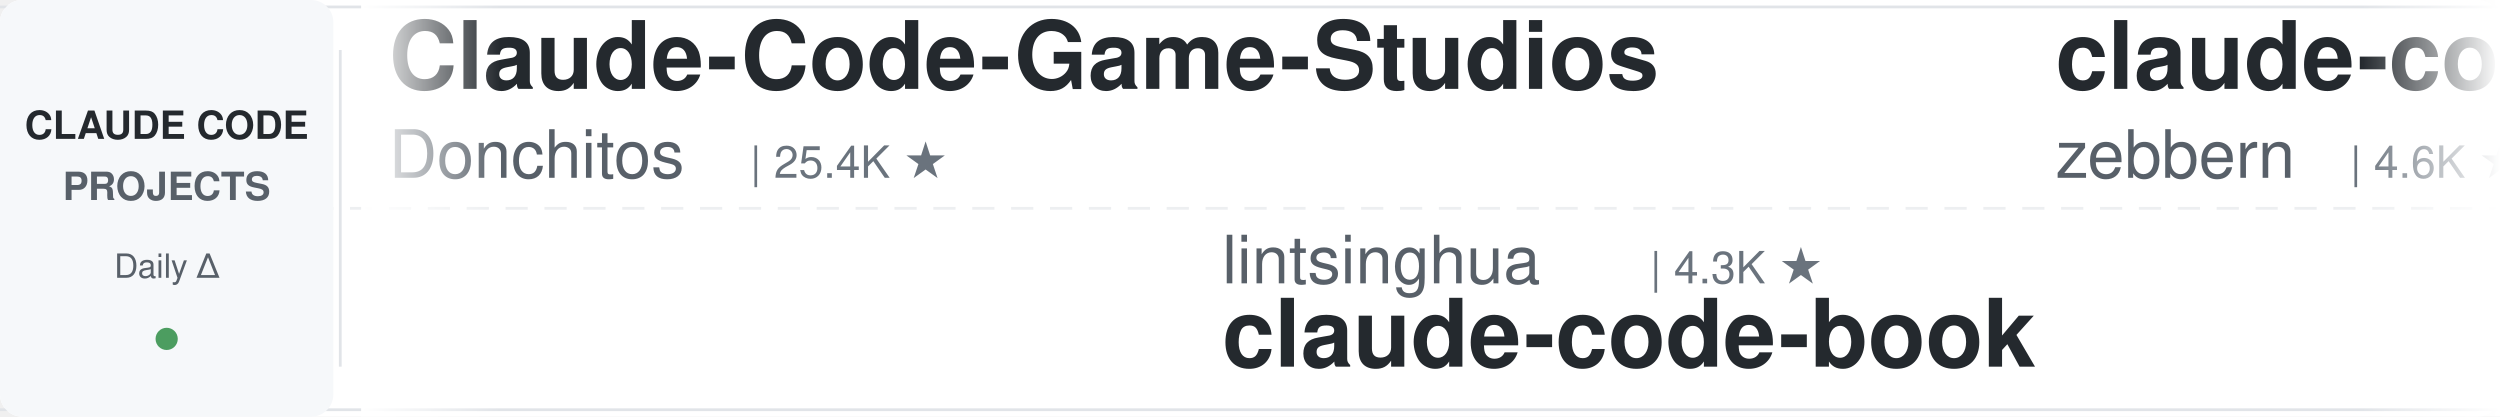
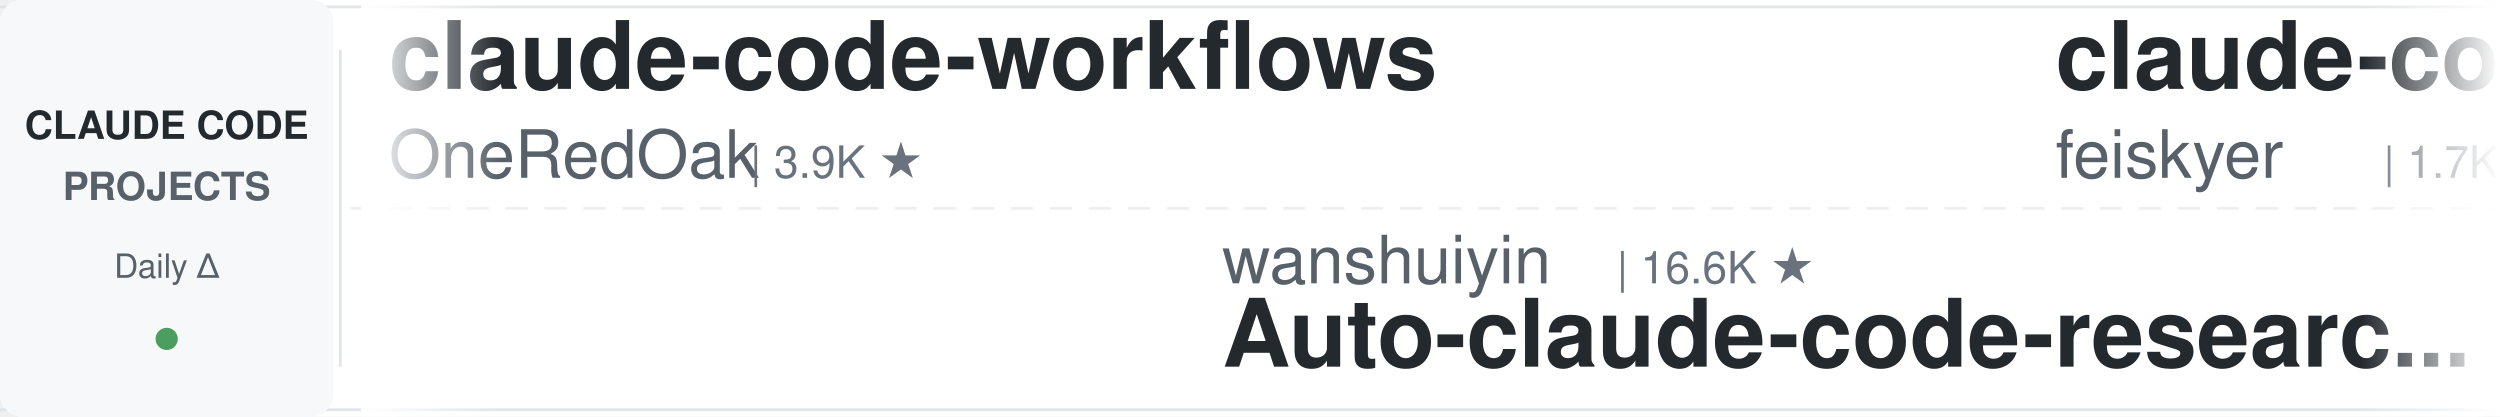
<svg xmlns="http://www.w3.org/2000/svg" width="900" height="150">
  <defs>
    <linearGradient id="leftFade" x1="0%" y1="0%" x2="100%" y2="0%">
      <stop offset="0%" style="stop-color:#ffffff;stop-opacity:1" />
      <stop offset="100%" style="stop-color:#ffffff;stop-opacity:0" />
    </linearGradient>
    <linearGradient id="rightFade" x1="0%" y1="0%" x2="100%" y2="0%">
      <stop offset="0%" style="stop-color:#ffffff;stop-opacity:0" />
      <stop offset="100%" style="stop-color:#ffffff;stop-opacity:1" />
    </linearGradient>
  </defs>
  <rect width="900" height="150" fill="#ffffff" rx="8" />
  <rect x="0" y="2" width="900" height="1" fill="#e1e4e8" />
  <rect x="0" y="147" width="900" height="1" fill="#e1e4e8" />
  <line x1="0" y1="75" x2="900" y2="75" stroke="#e1e4e8" stroke-width="1" stroke-dasharray="8 6" opacity="0.6" />
  <rect x="0" y="0" width="120" height="150" fill="#f6f8fa" rx="8" />
  <text x="60" y="50" font-family="-apple-system, BlinkMacSystemFont, 'Segoe UI', Helvetica, Arial, sans-serif" font-size="14" font-weight="600" fill="#24292e" text-anchor="middle">CLAUDE CODE</text>
  <text x="60" y="72" font-family="-apple-system, BlinkMacSystemFont, 'Segoe UI', Helvetica, Arial, sans-serif" font-size="14" font-weight="600" fill="#586069" text-anchor="middle">PROJECTS</text>
  <text x="60" y="100" font-family="-apple-system, BlinkMacSystemFont, 'Segoe UI', Helvetica, Arial, sans-serif" font-size="12" font-weight="500" fill="#586069" text-anchor="middle">Daily Δ</text>
  <circle cx="60" cy="122" r="4" fill="#22863a" opacity="0.8" />
  <rect x="122" y="18" width="1" height="114" fill="#e1e4e8" />
  <clipPath id="tickerClip">
    <rect x="130" y="0" width="770" height="150" />
  </clipPath>
  <g clip-path="url(#tickerClip)">
    <g id="tickerItems">
      <animateTransform attributeName="transform" attributeType="XML" type="translate" from="0 0" to="-3000 0" dur="54s" repeatCount="indefinite" />
      <g transform="translate(0, 0)">
-         <text x="140" y="32" font-family="-apple-system, BlinkMacSystemFont, 'Segoe UI', Helvetica, Arial, sans-serif" font-size="34" font-weight="600" fill="#24292e">Claude-Code-Game-Studios</text>
-         <text x="140" y="64" font-family="-apple-system, BlinkMacSystemFont, 'Segoe UI', Helvetica, Arial, sans-serif" font-size="24" font-weight="400" fill="#586069">Donchitos</text>
-         <text x="270" y="64" font-family="-apple-system, BlinkMacSystemFont, 'Segoe UI', Helvetica, Arial, sans-serif" font-size="16" font-weight="500" fill="#6a737d">| 25.4K ★</text>
+         <text x="140" y="32" font-family="-apple-system, BlinkMacSystemFont, 'Segoe UI', Helvetica, Arial, sans-serif" font-size="34" font-weight="600" fill="#24292e">claude-code-workflows</text>
+         <text x="140" y="64" font-family="-apple-system, BlinkMacSystemFont, 'Segoe UI', Helvetica, Arial, sans-serif" font-size="24" font-weight="400" fill="#586069">OneRedOak</text>
+         <text x="270" y="64" font-family="-apple-system, BlinkMacSystemFont, 'Segoe UI', Helvetica, Arial, sans-serif" font-size="16" font-weight="500" fill="#6a737d">| 3.9K ★</text>
      </g>
      <g transform="translate(300, 0)">
-         <text x="140" y="102" font-family="-apple-system, BlinkMacSystemFont, 'Segoe UI', Helvetica, Arial, sans-serif" font-size="24" font-weight="400" fill="#586069">lintsinghua</text>
-         <text x="294" y="102" font-family="-apple-system, BlinkMacSystemFont, 'Segoe UI', Helvetica, Arial, sans-serif" font-size="16" font-weight="500" fill="#6a737d">| 4.3K ★</text>
-         <text x="140" y="132" font-family="-apple-system, BlinkMacSystemFont, 'Segoe UI', Helvetica, Arial, sans-serif" font-size="34" font-weight="600" fill="#24292e">claude-code-book</text>
+         <text x="140" y="102" font-family="-apple-system, BlinkMacSystemFont, 'Segoe UI', Helvetica, Arial, sans-serif" font-size="24" font-weight="400" fill="#586069">wanshuiyin</text>
+         <text x="282" y="102" font-family="-apple-system, BlinkMacSystemFont, 'Segoe UI', Helvetica, Arial, sans-serif" font-size="16" font-weight="500" fill="#6a737d">| 16.6K ★</text>
+         <text x="140" y="132" font-family="-apple-system, BlinkMacSystemFont, 'Segoe UI', Helvetica, Arial, sans-serif" font-size="34" font-weight="600" fill="#24292e">Auto-claude-code-researc...</text>
      </g>
      <g transform="translate(600, 0)">
+         <text x="140" y="32" font-family="-apple-system, BlinkMacSystemFont, 'Segoe UI', Helvetica, Arial, sans-serif" font-size="34" font-weight="600" fill="#24292e">claude-code-settings</text>
+         <text x="140" y="64" font-family="-apple-system, BlinkMacSystemFont, 'Segoe UI', Helvetica, Arial, sans-serif" font-size="24" font-weight="400" fill="#586069">feiskyer</text>
+         <text x="258" y="64" font-family="-apple-system, BlinkMacSystemFont, 'Segoe UI', Helvetica, Arial, sans-serif" font-size="16" font-weight="500" fill="#6a737d">| 1.7K ★</text>
+       </g>
+       <g transform="translate(900, 0)">
+         <text x="140" y="102" font-family="-apple-system, BlinkMacSystemFont, 'Segoe UI', Helvetica, Arial, sans-serif" font-size="24" font-weight="400" fill="#586069">overwirehq</text>
+         <text x="282" y="102" font-family="-apple-system, BlinkMacSystemFont, 'Segoe UI', Helvetica, Arial, sans-serif" font-size="16" font-weight="500" fill="#6a737d">| 2.8K ★</text>
+         <text x="140" y="132" font-family="-apple-system, BlinkMacSystemFont, 'Segoe UI', Helvetica, Arial, sans-serif" font-size="34" font-weight="600" fill="#24292e">claude-code-telegram</text>
+       </g>
+       <g transform="translate(1200, 0)">
+         <text x="140" y="32" font-family="-apple-system, BlinkMacSystemFont, 'Segoe UI', Helvetica, Arial, sans-serif" font-size="34" font-weight="600" fill="#24292e">claude-code-showcase</text>
+         <text x="140" y="64" font-family="-apple-system, BlinkMacSystemFont, 'Segoe UI', Helvetica, Arial, sans-serif" font-size="24" font-weight="400" fill="#586069">ChrisWiles</text>
+         <text x="282" y="64" font-family="-apple-system, BlinkMacSystemFont, 'Segoe UI', Helvetica, Arial, sans-serif" font-size="16" font-weight="500" fill="#6a737d">| 6.1K ★</text>
+       </g>
+       <g transform="translate(1500, 0)">
+         <text x="140" y="102" font-family="-apple-system, BlinkMacSystemFont, 'Segoe UI', Helvetica, Arial, sans-serif" font-size="24" font-weight="400" fill="#586069">Windy3f3f3f3f</text>
+         <text x="318" y="102" font-family="-apple-system, BlinkMacSystemFont, 'Segoe UI', Helvetica, Arial, sans-serif" font-size="16" font-weight="500" fill="#6a737d">| 2.7K ★</text>
+         <text x="140" y="132" font-family="-apple-system, BlinkMacSystemFont, 'Segoe UI', Helvetica, Arial, sans-serif" font-size="34" font-weight="600" fill="#24292e">claude-code-from-scratch</text>
+       </g>
+       <g transform="translate(1800, 0)">
        <text x="140" y="32" font-family="-apple-system, BlinkMacSystemFont, 'Segoe UI', Helvetica, Arial, sans-serif" font-size="34" font-weight="600" fill="#24292e">claude-code-guide</text>
        <text x="140" y="64" font-family="-apple-system, BlinkMacSystemFont, 'Segoe UI', Helvetica, Arial, sans-serif" font-size="24" font-weight="400" fill="#586069">zebbern</text>
        <text x="246" y="64" font-family="-apple-system, BlinkMacSystemFont, 'Segoe UI', Helvetica, Arial, sans-serif" font-size="16" font-weight="500" fill="#6a737d">| 4.6K ★</text>
      </g>
-       <g transform="translate(900, 0)">
-         <text x="140" y="102" font-family="-apple-system, BlinkMacSystemFont, 'Segoe UI', Helvetica, Arial, sans-serif" font-size="24" font-weight="400" fill="#586069">centminmod</text>
-         <text x="282" y="102" font-family="-apple-system, BlinkMacSystemFont, 'Segoe UI', Helvetica, Arial, sans-serif" font-size="16" font-weight="500" fill="#6a737d">| 2.6K ★</text>
-         <text x="140" y="132" font-family="-apple-system, BlinkMacSystemFont, 'Segoe UI', Helvetica, Arial, sans-serif" font-size="34" font-weight="600" fill="#24292e">my-claude-code-setup</text>
-       </g>
-       <g transform="translate(1200, 0)">
-         <text x="140" y="32" font-family="-apple-system, BlinkMacSystemFont, 'Segoe UI', Helvetica, Arial, sans-serif" font-size="34" font-weight="600" fill="#24292e">claude-code-reverse</text>
-         <text x="140" y="64" font-family="-apple-system, BlinkMacSystemFont, 'Segoe UI', Helvetica, Arial, sans-serif" font-size="24" font-weight="400" fill="#586069">Yuyz0112</text>
-         <text x="258" y="64" font-family="-apple-system, BlinkMacSystemFont, 'Segoe UI', Helvetica, Arial, sans-serif" font-size="16" font-weight="500" fill="#6a737d">| 2.4K ★</text>
-       </g>
-       <g transform="translate(1500, 0)">
-         <text x="140" y="102" font-family="-apple-system, BlinkMacSystemFont, 'Segoe UI', Helvetica, Arial, sans-serif" font-size="24" font-weight="400" fill="#586069">OneRedOak</text>
-         <text x="270" y="102" font-family="-apple-system, BlinkMacSystemFont, 'Segoe UI', Helvetica, Arial, sans-serif" font-size="16" font-weight="500" fill="#6a737d">| 3.9K ★</text>
-         <text x="140" y="132" font-family="-apple-system, BlinkMacSystemFont, 'Segoe UI', Helvetica, Arial, sans-serif" font-size="34" font-weight="600" fill="#24292e">claude-code-workflows</text>
-       </g>
-       <g transform="translate(1800, 0)">
-         <text x="140" y="32" font-family="-apple-system, BlinkMacSystemFont, 'Segoe UI', Helvetica, Arial, sans-serif" font-size="34" font-weight="600" fill="#24292e">claude-code-local</text>
-         <text x="140" y="64" font-family="-apple-system, BlinkMacSystemFont, 'Segoe UI', Helvetica, Arial, sans-serif" font-size="24" font-weight="400" fill="#586069">nicedreamzapp</text>
-         <text x="318" y="64" font-family="-apple-system, BlinkMacSystemFont, 'Segoe UI', Helvetica, Arial, sans-serif" font-size="16" font-weight="500" fill="#6a737d">| 3.3K ★</text>
-       </g>
      <g transform="translate(2100, 0)">
-         <text x="140" y="102" font-family="-apple-system, BlinkMacSystemFont, 'Segoe UI', Helvetica, Arial, sans-serif" font-size="24" font-weight="400" fill="#586069">repowise-dev</text>
-         <text x="306" y="102" font-family="-apple-system, BlinkMacSystemFont, 'Segoe UI', Helvetica, Arial, sans-serif" font-size="16" font-weight="500" fill="#6a737d">| 1.2K ★</text>
-         <text x="140" y="132" font-family="-apple-system, BlinkMacSystemFont, 'Segoe UI', Helvetica, Arial, sans-serif" font-size="34" font-weight="600" fill="#24292e">claude-code-prompts</text>
+         <text x="140" y="102" font-family="-apple-system, BlinkMacSystemFont, 'Segoe UI', Helvetica, Arial, sans-serif" font-size="24" font-weight="400" fill="#586069">Chachamaru127</text>
+         <text x="318" y="102" font-family="-apple-system, BlinkMacSystemFont, 'Segoe UI', Helvetica, Arial, sans-serif" font-size="16" font-weight="500" fill="#6a737d">| 3.1K ★</text>
+         <text x="140" y="132" font-family="-apple-system, BlinkMacSystemFont, 'Segoe UI', Helvetica, Arial, sans-serif" font-size="34" font-weight="600" fill="#24292e">claude-code-harness</text>
      </g>
      <g transform="translate(2400, 0)">
        <text x="140" y="32" font-family="-apple-system, BlinkMacSystemFont, 'Segoe UI', Helvetica, Arial, sans-serif" font-size="34" font-weight="600" fill="#24292e">claude-code-source</text>
-         <text x="140" y="64" font-family="-apple-system, BlinkMacSystemFont, 'Segoe UI', Helvetica, Arial, sans-serif" font-size="24" font-weight="400" fill="#586069">hangsman</text>
-         <text x="258" y="64" font-family="-apple-system, BlinkMacSystemFont, 'Segoe UI', Helvetica, Arial, sans-serif" font-size="16" font-weight="500" fill="#6a737d">| 795 ★</text>
+         <text x="140" y="64" font-family="-apple-system, BlinkMacSystemFont, 'Segoe UI', Helvetica, Arial, sans-serif" font-size="24" font-weight="400" fill="#586069">AprilNEA</text>
+         <text x="258" y="64" font-family="-apple-system, BlinkMacSystemFont, 'Segoe UI', Helvetica, Arial, sans-serif" font-size="16" font-weight="500" fill="#6a737d">| 391 ★</text>
      </g>
      <g transform="translate(2700, 0)">
-         <text x="140" y="102" font-family="-apple-system, BlinkMacSystemFont, 'Segoe UI', Helvetica, Arial, sans-serif" font-size="24" font-weight="400" fill="#586069">shareAI-lab</text>
-         <text x="294" y="102" font-family="-apple-system, BlinkMacSystemFont, 'Segoe UI', Helvetica, Arial, sans-serif" font-size="16" font-weight="500" fill="#6a737d">| 77.6K ★</text>
-         <text x="140" y="132" font-family="-apple-system, BlinkMacSystemFont, 'Segoe UI', Helvetica, Arial, sans-serif" font-size="34" font-weight="600" fill="#24292e">learn-claude-code</text>
+         <text x="140" y="102" font-family="-apple-system, BlinkMacSystemFont, 'Segoe UI', Helvetica, Arial, sans-serif" font-size="24" font-weight="400" fill="#586069">SeemSeam</text>
+         <text x="258" y="102" font-family="-apple-system, BlinkMacSystemFont, 'Segoe UI', Helvetica, Arial, sans-serif" font-size="16" font-weight="500" fill="#6a737d">| 3.5K ★</text>
+         <text x="140" y="132" font-family="-apple-system, BlinkMacSystemFont, 'Segoe UI', Helvetica, Arial, sans-serif" font-size="34" font-weight="600" fill="#24292e">claude_codex_bridge</text>
      </g>
      <g transform="translate(3000, 0)">
-         <text x="140" y="32" font-family="-apple-system, BlinkMacSystemFont, 'Segoe UI', Helvetica, Arial, sans-serif" font-size="34" font-weight="600" fill="#24292e">Claude-Code-Game-Studios</text>
-         <text x="140" y="64" font-family="-apple-system, BlinkMacSystemFont, 'Segoe UI', Helvetica, Arial, sans-serif" font-size="24" font-weight="400" fill="#586069">Donchitos</text>
-         <text x="270" y="64" font-family="-apple-system, BlinkMacSystemFont, 'Segoe UI', Helvetica, Arial, sans-serif" font-size="16" font-weight="500" fill="#6a737d">| 25.4K ★</text>
+         <text x="140" y="32" font-family="-apple-system, BlinkMacSystemFont, 'Segoe UI', Helvetica, Arial, sans-serif" font-size="34" font-weight="600" fill="#24292e">claude-code-workflows</text>
+         <text x="140" y="64" font-family="-apple-system, BlinkMacSystemFont, 'Segoe UI', Helvetica, Arial, sans-serif" font-size="24" font-weight="400" fill="#586069">OneRedOak</text>
+         <text x="270" y="64" font-family="-apple-system, BlinkMacSystemFont, 'Segoe UI', Helvetica, Arial, sans-serif" font-size="16" font-weight="500" fill="#6a737d">| 3.9K ★</text>
      </g>
      <g transform="translate(3300, 0)">
-         <text x="140" y="102" font-family="-apple-system, BlinkMacSystemFont, 'Segoe UI', Helvetica, Arial, sans-serif" font-size="24" font-weight="400" fill="#586069">lintsinghua</text>
-         <text x="294" y="102" font-family="-apple-system, BlinkMacSystemFont, 'Segoe UI', Helvetica, Arial, sans-serif" font-size="16" font-weight="500" fill="#6a737d">| 4.3K ★</text>
-         <text x="140" y="132" font-family="-apple-system, BlinkMacSystemFont, 'Segoe UI', Helvetica, Arial, sans-serif" font-size="34" font-weight="600" fill="#24292e">claude-code-book</text>
+         <text x="140" y="102" font-family="-apple-system, BlinkMacSystemFont, 'Segoe UI', Helvetica, Arial, sans-serif" font-size="24" font-weight="400" fill="#586069">wanshuiyin</text>
+         <text x="282" y="102" font-family="-apple-system, BlinkMacSystemFont, 'Segoe UI', Helvetica, Arial, sans-serif" font-size="16" font-weight="500" fill="#6a737d">| 16.6K ★</text>
+         <text x="140" y="132" font-family="-apple-system, BlinkMacSystemFont, 'Segoe UI', Helvetica, Arial, sans-serif" font-size="34" font-weight="600" fill="#24292e">Auto-claude-code-researc...</text>
      </g>
      <g transform="translate(3600, 0)">
-         <text x="140" y="32" font-family="-apple-system, BlinkMacSystemFont, 'Segoe UI', Helvetica, Arial, sans-serif" font-size="34" font-weight="600" fill="#24292e">claude-code-guide</text>
-         <text x="140" y="64" font-family="-apple-system, BlinkMacSystemFont, 'Segoe UI', Helvetica, Arial, sans-serif" font-size="24" font-weight="400" fill="#586069">zebbern</text>
-         <text x="246" y="64" font-family="-apple-system, BlinkMacSystemFont, 'Segoe UI', Helvetica, Arial, sans-serif" font-size="16" font-weight="500" fill="#6a737d">| 4.6K ★</text>
+         <text x="140" y="32" font-family="-apple-system, BlinkMacSystemFont, 'Segoe UI', Helvetica, Arial, sans-serif" font-size="34" font-weight="600" fill="#24292e">claude-code-settings</text>
+         <text x="140" y="64" font-family="-apple-system, BlinkMacSystemFont, 'Segoe UI', Helvetica, Arial, sans-serif" font-size="24" font-weight="400" fill="#586069">feiskyer</text>
+         <text x="258" y="64" font-family="-apple-system, BlinkMacSystemFont, 'Segoe UI', Helvetica, Arial, sans-serif" font-size="16" font-weight="500" fill="#6a737d">| 1.7K ★</text>
      </g>
      <g transform="translate(3900, 0)">
-         <text x="140" y="102" font-family="-apple-system, BlinkMacSystemFont, 'Segoe UI', Helvetica, Arial, sans-serif" font-size="24" font-weight="400" fill="#586069">centminmod</text>
-         <text x="282" y="102" font-family="-apple-system, BlinkMacSystemFont, 'Segoe UI', Helvetica, Arial, sans-serif" font-size="16" font-weight="500" fill="#6a737d">| 2.6K ★</text>
-         <text x="140" y="132" font-family="-apple-system, BlinkMacSystemFont, 'Segoe UI', Helvetica, Arial, sans-serif" font-size="34" font-weight="600" fill="#24292e">my-claude-code-setup</text>
+         <text x="140" y="102" font-family="-apple-system, BlinkMacSystemFont, 'Segoe UI', Helvetica, Arial, sans-serif" font-size="24" font-weight="400" fill="#586069">overwirehq</text>
+         <text x="282" y="102" font-family="-apple-system, BlinkMacSystemFont, 'Segoe UI', Helvetica, Arial, sans-serif" font-size="16" font-weight="500" fill="#6a737d">| 2.8K ★</text>
+         <text x="140" y="132" font-family="-apple-system, BlinkMacSystemFont, 'Segoe UI', Helvetica, Arial, sans-serif" font-size="34" font-weight="600" fill="#24292e">claude-code-telegram</text>
      </g>
    </g>
  </g>
  <rect x="130" y="0" width="50" height="150" fill="url(#leftFade)" />
  <rect x="850" y="0" width="50" height="150" fill="url(#rightFade)" />
</svg>
